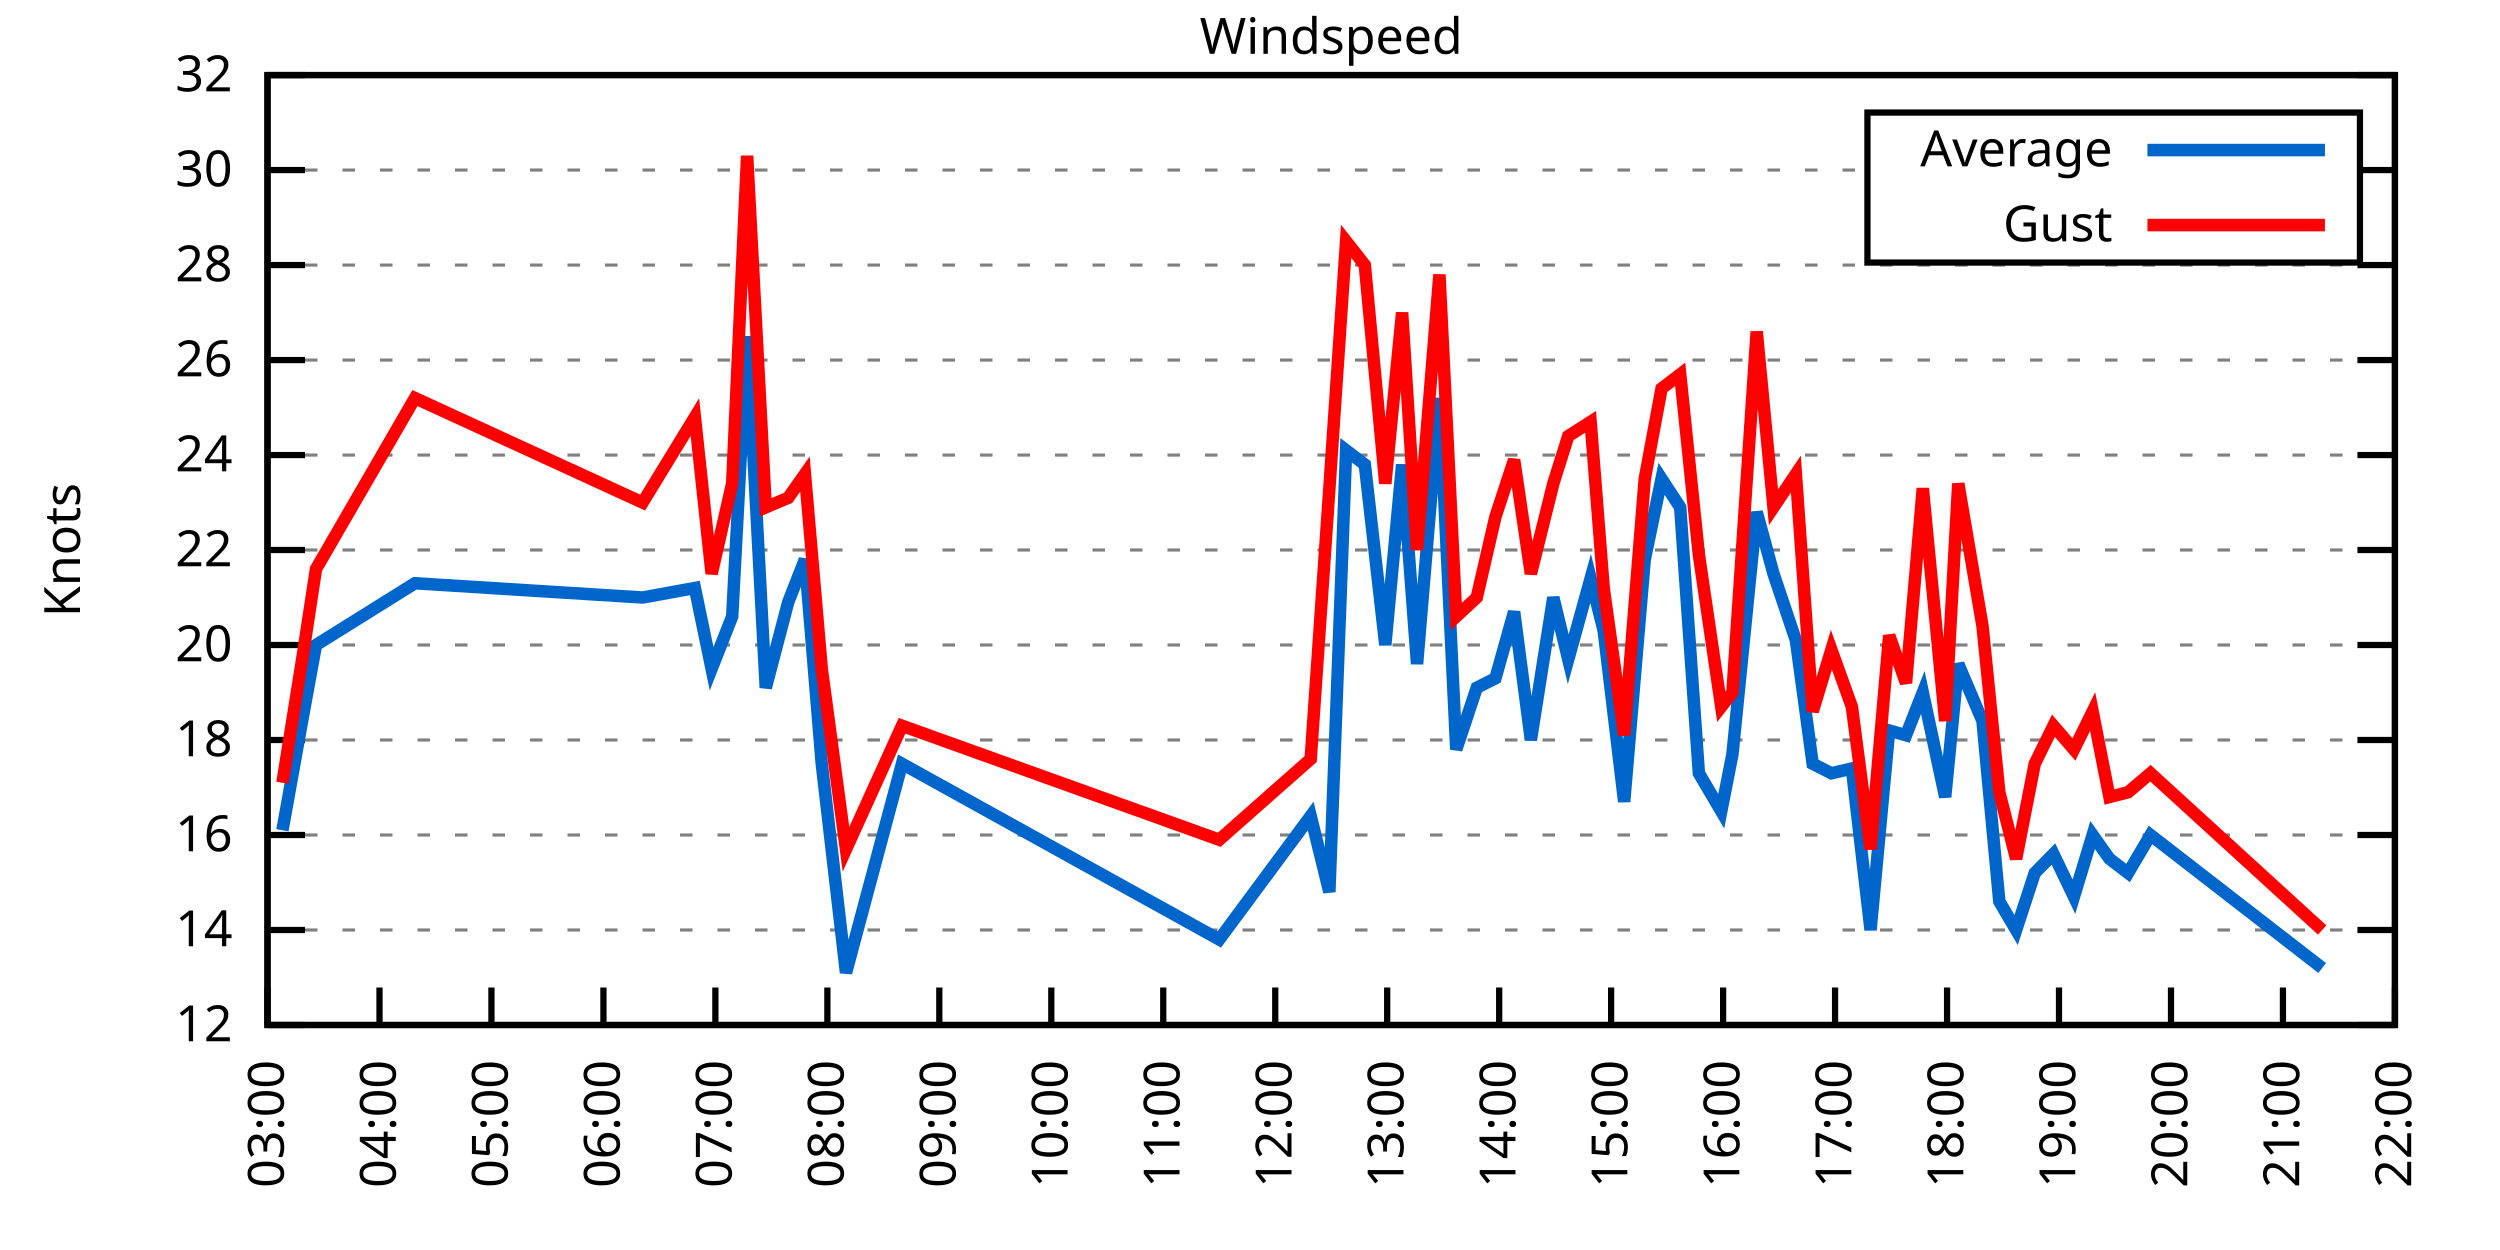
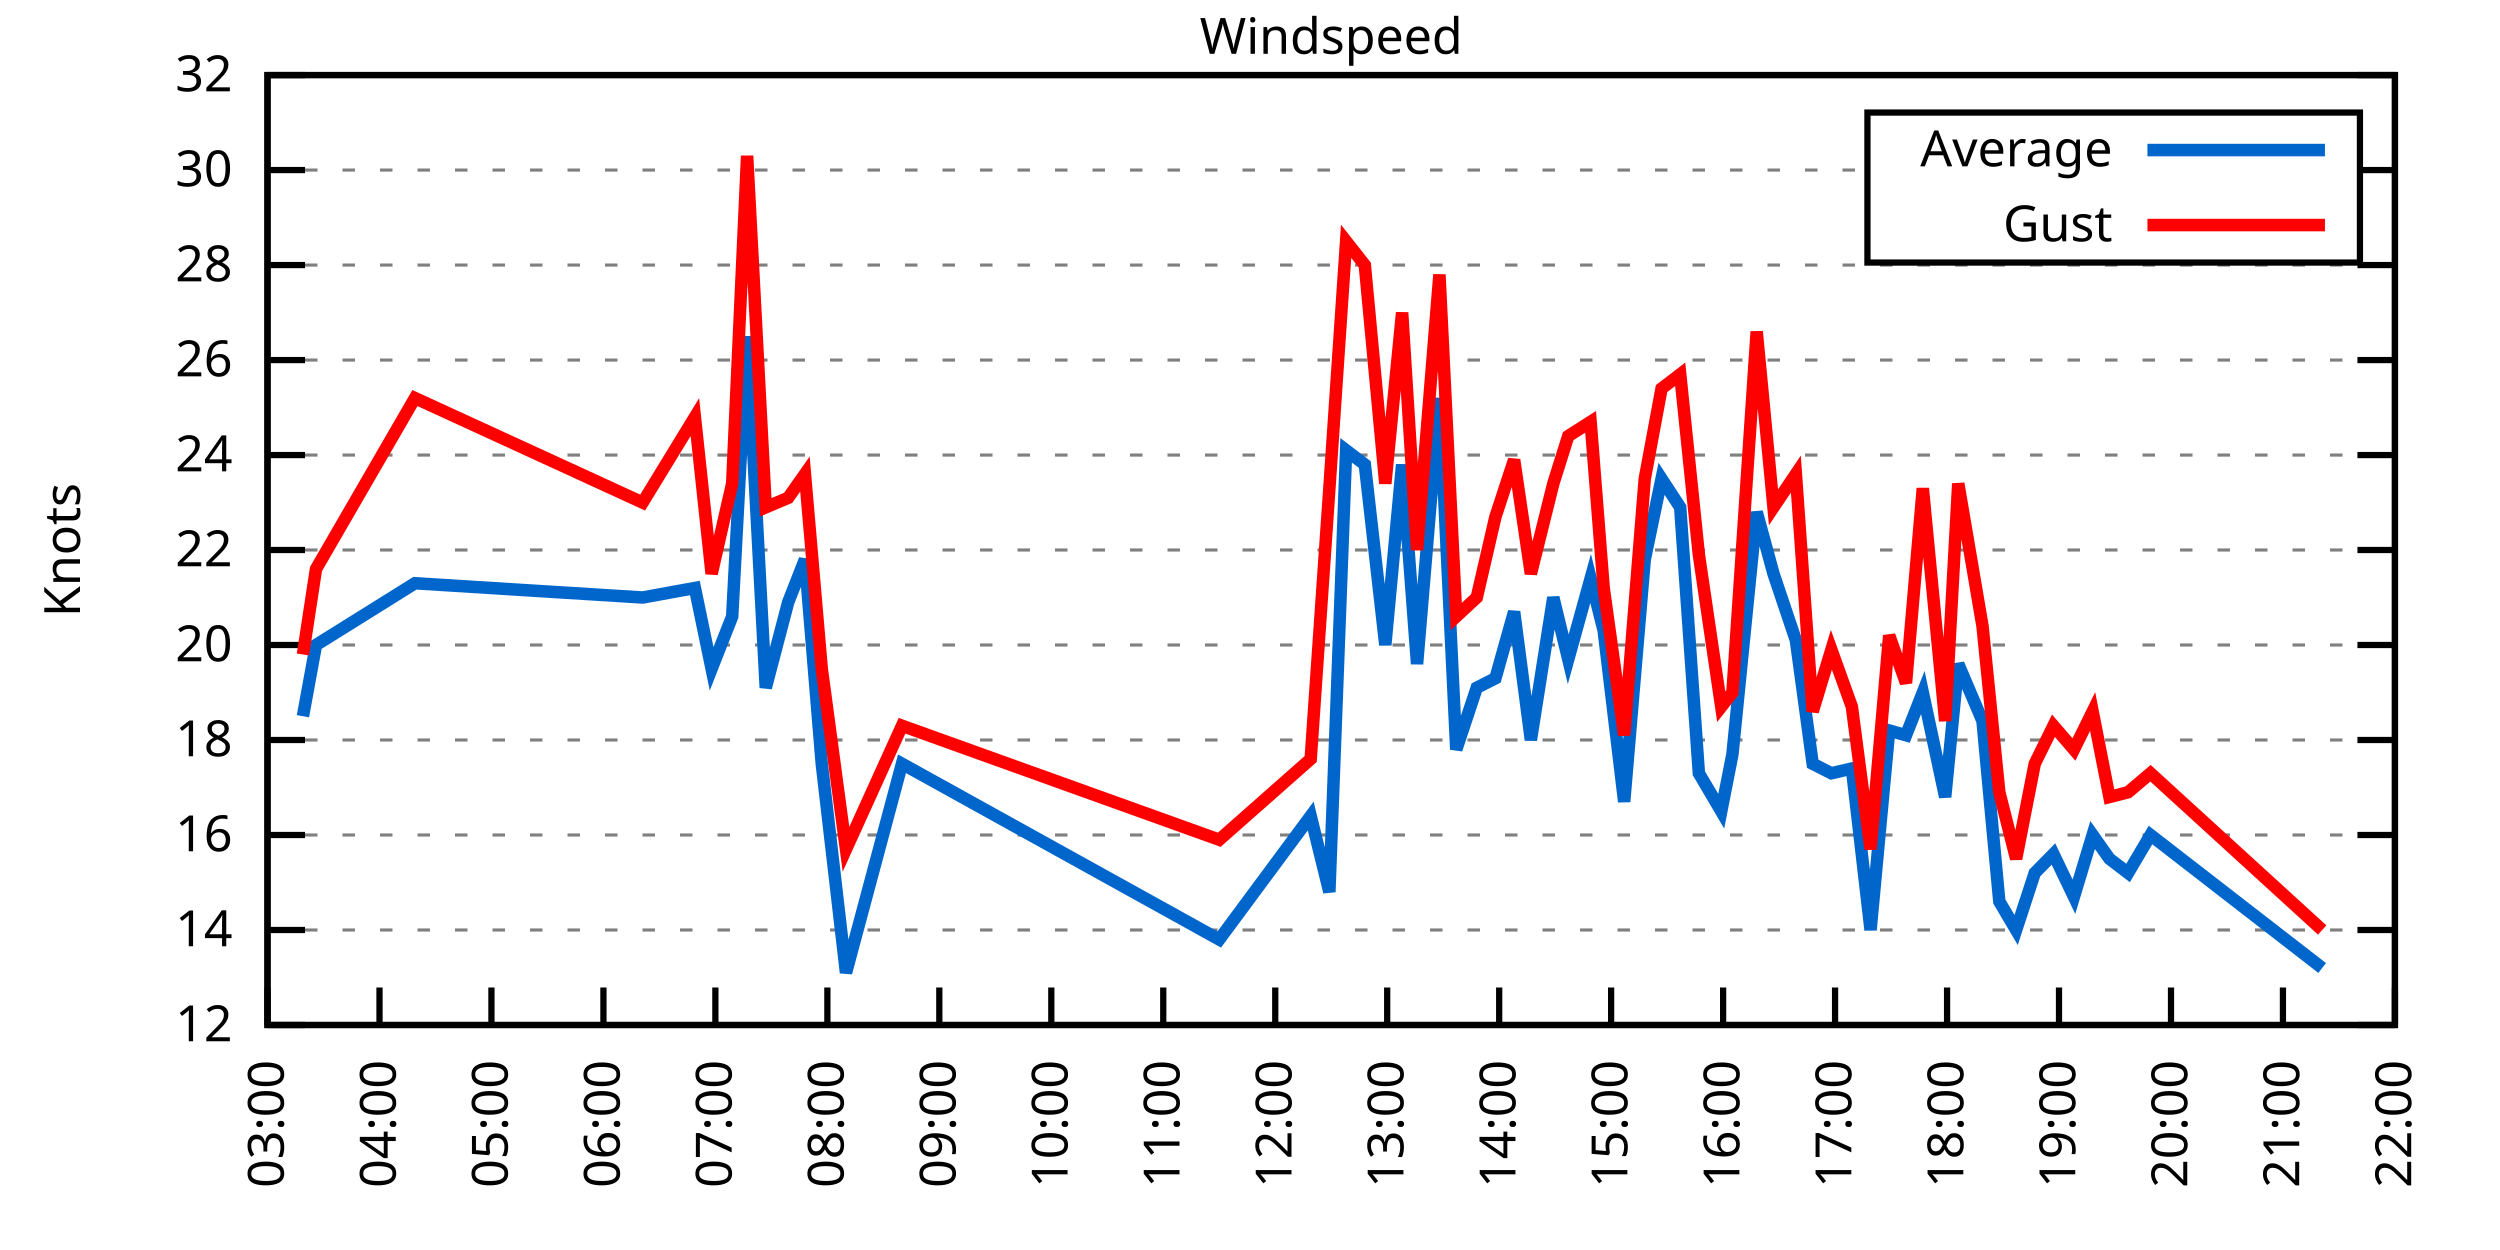
<svg xmlns="http://www.w3.org/2000/svg" xmlns:xlink="http://www.w3.org/1999/xlink" width="400" height="200" viewBox="0 0 400 200">
  <g id="gnuplot_canvas">
    <rect x="0" y="0" width="400" height="200" fill="none" />
    <defs>
      <circle id="gpDot" r="0.5" stroke-width="0.5" stroke="currentColor" />
      <path id="gpPt0" stroke-width="0.333" stroke="currentColor" d="M-1,0 h2 M0,-1 v2" />
      <path id="gpPt1" stroke-width="0.333" stroke="currentColor" d="M-1,-1 L1,1 M1,-1 L-1,1" />
      <path id="gpPt2" stroke-width="0.333" stroke="currentColor" d="M-1,0 L1,0 M0,-1 L0,1 M-1,-1 L1,1 M-1,1 L1,-1" />
      <rect id="gpPt3" stroke-width="0.333" stroke="currentColor" x="-1" y="-1" width="2" height="2" />
      <rect id="gpPt4" stroke-width="0.333" stroke="currentColor" fill="currentColor" x="-1" y="-1" width="2" height="2" />
      <circle id="gpPt5" stroke-width="0.333" stroke="currentColor" cx="0" cy="0" r="1" />
      <use xlink:href="#gpPt5" id="gpPt6" fill="currentColor" stroke="none" />
      <path id="gpPt7" stroke-width="0.333" stroke="currentColor" d="M0,-1.33 L-1.33,0.67 L1.33,0.67 z" />
      <use xlink:href="#gpPt7" id="gpPt8" fill="currentColor" stroke="none" />
      <use xlink:href="#gpPt7" id="gpPt9" stroke="currentColor" transform="rotate(180)" />
      <use xlink:href="#gpPt9" id="gpPt10" fill="currentColor" stroke="none" />
      <use xlink:href="#gpPt3" id="gpPt11" stroke="currentColor" transform="rotate(45)" />
      <use xlink:href="#gpPt11" id="gpPt12" fill="currentColor" stroke="none" />
      <path id="gpPt13" stroke-width="0.333" stroke="currentColor" d="M0,1.330 L1.265,0.411 L0.782,-1.067 L-0.782,-1.076 L-1.265,0.411 z" />
      <use xlink:href="#gpPt13" id="gpPt14" fill="currentColor" stroke="none" />
      <filter id="textbox" filterUnits="objectBoundingBox" x="0" y="0" height="1" width="1">
        <feFlood flood-color="white" flood-opacity="1" result="bgnd" />
        <feComposite in="SourceGraphic" in2="bgnd" operator="atop" />
      </filter>
      <filter id="greybox" filterUnits="objectBoundingBox" x="0" y="0" height="1" width="1">
        <feFlood flood-color="lightgrey" flood-opacity="1" result="grey" />
        <feComposite in="SourceGraphic" in2="grey" operator="atop" />
      </filter>
    </defs>
    <g fill="none" color="white" stroke="currentColor" stroke-width="1.00" stroke-linecap="butt" stroke-linejoin="miter">
</g>
    <g fill="none" color="black" stroke="currentColor" stroke-width="1.00" stroke-linecap="butt" stroke-linejoin="miter">
      <g stroke="none" shape-rendering="crispEdges">
        <polygon fill="rgb(255, 255, 255)" points="42.80,164.00 383.18,164.00 383.18,12.02 42.80,12.02 " />
      </g>
    </g>
    <g fill="none" color="black" stroke="currentColor" stroke-width="1.00" stroke-linecap="butt" stroke-linejoin="miter">
</g>
    <g fill="none" color="black" stroke="black" stroke-width="0.50" stroke-linecap="butt" stroke-linejoin="miter">
</g>
    <g fill="none" color="gray" stroke="currentColor" stroke-width="0.50" stroke-linecap="butt" stroke-linejoin="miter">
      <path stroke="gray" stroke-dasharray="2,4" class="gridline" d="M42.80,164.00 L383.19,164.00  " />
    </g>
    <g fill="none" color="gray" stroke="gray" stroke-width="1.00" stroke-linecap="butt" stroke-linejoin="miter">
</g>
    <g fill="none" color="black" stroke="currentColor" stroke-width="1.00" stroke-linecap="butt" stroke-linejoin="miter">
      <path stroke="black" d="M42.80,164.00 L48.80,164.00 M383.19,164.00 L377.19,164.00  " />
      <g transform="translate(37.20,166.60)" stroke="none" fill="black" font-family="Sans" font-size="8.00" text-anchor="end">
        <text>
          <tspan font-family="Sans"> 12</tspan>
        </text>
      </g>
    </g>
    <g fill="none" color="black" stroke="currentColor" stroke-width="1.00" stroke-linecap="butt" stroke-linejoin="miter">
</g>
    <g fill="none" color="black" stroke="black" stroke-width="0.50" stroke-linecap="butt" stroke-linejoin="miter">
</g>
    <g fill="none" color="gray" stroke="currentColor" stroke-width="0.50" stroke-linecap="butt" stroke-linejoin="miter">
      <path stroke="gray" stroke-dasharray="2,4" class="gridline" d="M42.80,148.80 L383.19,148.80  " />
    </g>
    <g fill="none" color="gray" stroke="gray" stroke-width="1.00" stroke-linecap="butt" stroke-linejoin="miter">
</g>
    <g fill="none" color="black" stroke="currentColor" stroke-width="1.00" stroke-linecap="butt" stroke-linejoin="miter">
      <path stroke="black" d="M42.80,148.80 L48.80,148.80 M383.19,148.80 L377.19,148.80  " />
      <g transform="translate(37.20,151.40)" stroke="none" fill="black" font-family="Sans" font-size="8.00" text-anchor="end">
        <text>
          <tspan font-family="Sans"> 14</tspan>
        </text>
      </g>
    </g>
    <g fill="none" color="black" stroke="currentColor" stroke-width="1.00" stroke-linecap="butt" stroke-linejoin="miter">
</g>
    <g fill="none" color="black" stroke="black" stroke-width="0.50" stroke-linecap="butt" stroke-linejoin="miter">
</g>
    <g fill="none" color="gray" stroke="currentColor" stroke-width="0.50" stroke-linecap="butt" stroke-linejoin="miter">
      <path stroke="gray" stroke-dasharray="2,4" class="gridline" d="M42.80,133.60 L383.19,133.60  " />
    </g>
    <g fill="none" color="gray" stroke="gray" stroke-width="1.00" stroke-linecap="butt" stroke-linejoin="miter">
</g>
    <g fill="none" color="black" stroke="currentColor" stroke-width="1.00" stroke-linecap="butt" stroke-linejoin="miter">
      <path stroke="black" d="M42.80,133.60 L48.80,133.60 M383.19,133.60 L377.19,133.60  " />
      <g transform="translate(37.20,136.20)" stroke="none" fill="black" font-family="Sans" font-size="8.00" text-anchor="end">
        <text>
          <tspan font-family="Sans"> 16</tspan>
        </text>
      </g>
    </g>
    <g fill="none" color="black" stroke="currentColor" stroke-width="1.00" stroke-linecap="butt" stroke-linejoin="miter">
</g>
    <g fill="none" color="black" stroke="black" stroke-width="0.50" stroke-linecap="butt" stroke-linejoin="miter">
</g>
    <g fill="none" color="gray" stroke="currentColor" stroke-width="0.50" stroke-linecap="butt" stroke-linejoin="miter">
      <path stroke="gray" stroke-dasharray="2,4" class="gridline" d="M42.80,118.40 L383.19,118.40  " />
    </g>
    <g fill="none" color="gray" stroke="gray" stroke-width="1.00" stroke-linecap="butt" stroke-linejoin="miter">
</g>
    <g fill="none" color="black" stroke="currentColor" stroke-width="1.00" stroke-linecap="butt" stroke-linejoin="miter">
      <path stroke="black" d="M42.80,118.40 L48.80,118.40 M383.19,118.40 L377.19,118.40  " />
      <g transform="translate(37.20,121.00)" stroke="none" fill="black" font-family="Sans" font-size="8.00" text-anchor="end">
        <text>
          <tspan font-family="Sans"> 18</tspan>
        </text>
      </g>
    </g>
    <g fill="none" color="black" stroke="currentColor" stroke-width="1.00" stroke-linecap="butt" stroke-linejoin="miter">
</g>
    <g fill="none" color="black" stroke="black" stroke-width="0.50" stroke-linecap="butt" stroke-linejoin="miter">
</g>
    <g fill="none" color="gray" stroke="currentColor" stroke-width="0.50" stroke-linecap="butt" stroke-linejoin="miter">
      <path stroke="gray" stroke-dasharray="2,4" class="gridline" d="M42.80,103.20 L383.19,103.20  " />
    </g>
    <g fill="none" color="gray" stroke="gray" stroke-width="1.00" stroke-linecap="butt" stroke-linejoin="miter">
</g>
    <g fill="none" color="black" stroke="currentColor" stroke-width="1.00" stroke-linecap="butt" stroke-linejoin="miter">
      <path stroke="black" d="M42.80,103.20 L48.80,103.20 M383.19,103.20 L377.19,103.20  " />
      <g transform="translate(37.20,105.80)" stroke="none" fill="black" font-family="Sans" font-size="8.00" text-anchor="end">
        <text>
          <tspan font-family="Sans"> 20</tspan>
        </text>
      </g>
    </g>
    <g fill="none" color="black" stroke="currentColor" stroke-width="1.00" stroke-linecap="butt" stroke-linejoin="miter">
</g>
    <g fill="none" color="black" stroke="black" stroke-width="0.50" stroke-linecap="butt" stroke-linejoin="miter">
</g>
    <g fill="none" color="gray" stroke="currentColor" stroke-width="0.50" stroke-linecap="butt" stroke-linejoin="miter">
      <path stroke="gray" stroke-dasharray="2,4" class="gridline" d="M42.80,88.00 L383.19,88.00  " />
    </g>
    <g fill="none" color="gray" stroke="gray" stroke-width="1.00" stroke-linecap="butt" stroke-linejoin="miter">
</g>
    <g fill="none" color="black" stroke="currentColor" stroke-width="1.00" stroke-linecap="butt" stroke-linejoin="miter">
      <path stroke="black" d="M42.80,88.00 L48.80,88.00 M383.19,88.00 L377.19,88.00  " />
      <g transform="translate(37.20,90.60)" stroke="none" fill="black" font-family="Sans" font-size="8.00" text-anchor="end">
        <text>
          <tspan font-family="Sans"> 22</tspan>
        </text>
      </g>
    </g>
    <g fill="none" color="black" stroke="currentColor" stroke-width="1.00" stroke-linecap="butt" stroke-linejoin="miter">
</g>
    <g fill="none" color="black" stroke="black" stroke-width="0.50" stroke-linecap="butt" stroke-linejoin="miter">
</g>
    <g fill="none" color="gray" stroke="currentColor" stroke-width="0.50" stroke-linecap="butt" stroke-linejoin="miter">
      <path stroke="gray" stroke-dasharray="2,4" class="gridline" d="M42.80,72.81 L383.19,72.81  " />
    </g>
    <g fill="none" color="gray" stroke="gray" stroke-width="1.00" stroke-linecap="butt" stroke-linejoin="miter">
</g>
    <g fill="none" color="black" stroke="currentColor" stroke-width="1.00" stroke-linecap="butt" stroke-linejoin="miter">
      <path stroke="black" d="M42.80,72.81 L48.80,72.81 M383.19,72.81 L377.19,72.81  " />
      <g transform="translate(37.20,75.41)" stroke="none" fill="black" font-family="Sans" font-size="8.00" text-anchor="end">
        <text>
          <tspan font-family="Sans"> 24</tspan>
        </text>
      </g>
    </g>
    <g fill="none" color="black" stroke="currentColor" stroke-width="1.00" stroke-linecap="butt" stroke-linejoin="miter">
</g>
    <g fill="none" color="black" stroke="black" stroke-width="0.50" stroke-linecap="butt" stroke-linejoin="miter">
</g>
    <g fill="none" color="gray" stroke="currentColor" stroke-width="0.50" stroke-linecap="butt" stroke-linejoin="miter">
      <path stroke="gray" stroke-dasharray="2,4" class="gridline" d="M42.80,57.61 L383.19,57.61  " />
    </g>
    <g fill="none" color="gray" stroke="gray" stroke-width="1.00" stroke-linecap="butt" stroke-linejoin="miter">
</g>
    <g fill="none" color="black" stroke="currentColor" stroke-width="1.00" stroke-linecap="butt" stroke-linejoin="miter">
      <path stroke="black" d="M42.80,57.61 L48.80,57.61 M383.19,57.61 L377.19,57.61  " />
      <g transform="translate(37.20,60.21)" stroke="none" fill="black" font-family="Sans" font-size="8.00" text-anchor="end">
        <text>
          <tspan font-family="Sans"> 26</tspan>
        </text>
      </g>
    </g>
    <g fill="none" color="black" stroke="currentColor" stroke-width="1.00" stroke-linecap="butt" stroke-linejoin="miter">
</g>
    <g fill="none" color="black" stroke="black" stroke-width="0.50" stroke-linecap="butt" stroke-linejoin="miter">
</g>
    <g fill="none" color="gray" stroke="currentColor" stroke-width="0.50" stroke-linecap="butt" stroke-linejoin="miter">
      <path stroke="gray" stroke-dasharray="2,4" class="gridline" d="M42.80,42.41 L383.19,42.41  " />
    </g>
    <g fill="none" color="gray" stroke="gray" stroke-width="1.00" stroke-linecap="butt" stroke-linejoin="miter">
</g>
    <g fill="none" color="black" stroke="currentColor" stroke-width="1.00" stroke-linecap="butt" stroke-linejoin="miter">
      <path stroke="black" d="M42.80,42.41 L48.80,42.41 M383.19,42.41 L377.19,42.41  " />
      <g transform="translate(37.20,45.01)" stroke="none" fill="black" font-family="Sans" font-size="8.00" text-anchor="end">
        <text>
          <tspan font-family="Sans"> 28</tspan>
        </text>
      </g>
    </g>
    <g fill="none" color="black" stroke="currentColor" stroke-width="1.00" stroke-linecap="butt" stroke-linejoin="miter">
</g>
    <g fill="none" color="black" stroke="black" stroke-width="0.50" stroke-linecap="butt" stroke-linejoin="miter">
</g>
    <g fill="none" color="gray" stroke="currentColor" stroke-width="0.50" stroke-linecap="butt" stroke-linejoin="miter">
      <path stroke="gray" stroke-dasharray="2,4" class="gridline" d="M42.80,27.21 L298.79,27.21 M377.59,27.21 L383.19,27.21  " />
    </g>
    <g fill="none" color="gray" stroke="gray" stroke-width="1.00" stroke-linecap="butt" stroke-linejoin="miter">
</g>
    <g fill="none" color="black" stroke="currentColor" stroke-width="1.00" stroke-linecap="butt" stroke-linejoin="miter">
      <path stroke="black" d="M42.80,27.21 L48.80,27.21 M383.19,27.21 L377.19,27.21  " />
      <g transform="translate(37.20,29.81)" stroke="none" fill="black" font-family="Sans" font-size="8.00" text-anchor="end">
        <text>
          <tspan font-family="Sans"> 30</tspan>
        </text>
      </g>
    </g>
    <g fill="none" color="black" stroke="currentColor" stroke-width="1.00" stroke-linecap="butt" stroke-linejoin="miter">
</g>
    <g fill="none" color="black" stroke="black" stroke-width="0.50" stroke-linecap="butt" stroke-linejoin="miter">
</g>
    <g fill="none" color="gray" stroke="currentColor" stroke-width="0.50" stroke-linecap="butt" stroke-linejoin="miter">
      <path stroke="gray" stroke-dasharray="2,4" class="gridline" d="M42.80,12.01 L383.19,12.01  " />
    </g>
    <g fill="none" color="gray" stroke="gray" stroke-width="1.00" stroke-linecap="butt" stroke-linejoin="miter">
</g>
    <g fill="none" color="black" stroke="currentColor" stroke-width="1.00" stroke-linecap="butt" stroke-linejoin="miter">
      <path stroke="black" d="M42.80,12.01 L48.80,12.01 M383.19,12.01 L377.19,12.01  " />
      <g transform="translate(37.20,14.61)" stroke="none" fill="black" font-family="Sans" font-size="8.00" text-anchor="end">
        <text>
          <tspan font-family="Sans"> 32</tspan>
        </text>
      </g>
    </g>
    <g fill="none" color="black" stroke="currentColor" stroke-width="1.00" stroke-linecap="butt" stroke-linejoin="miter">
      <path stroke="black" d="M42.80,164.00 L42.80,158.00  " />
      <g transform="translate(45.40,169.60) rotate(270.00)" stroke="none" fill="black" font-family="Sans" font-size="8.00" text-anchor="end">
        <text>
          <tspan font-family="Sans">03:00</tspan>
        </text>
      </g>
    </g>
    <g fill="none" color="black" stroke="currentColor" stroke-width="1.00" stroke-linecap="butt" stroke-linejoin="miter">
      <path stroke="black" d="M60.72,164.00 L60.72,158.00  " />
      <g transform="translate(63.32,169.60) rotate(270.00)" stroke="none" fill="black" font-family="Sans" font-size="8.00" text-anchor="end">
        <text>
          <tspan font-family="Sans">04:00</tspan>
        </text>
      </g>
    </g>
    <g fill="none" color="black" stroke="currentColor" stroke-width="1.00" stroke-linecap="butt" stroke-linejoin="miter">
      <path stroke="black" d="M78.63,164.00 L78.63,158.00  " />
      <g transform="translate(81.23,169.60) rotate(270.00)" stroke="none" fill="black" font-family="Sans" font-size="8.00" text-anchor="end">
        <text>
          <tspan font-family="Sans">05:00</tspan>
        </text>
      </g>
    </g>
    <g fill="none" color="black" stroke="currentColor" stroke-width="1.00" stroke-linecap="butt" stroke-linejoin="miter">
      <path stroke="black" d="M96.55,164.00 L96.55,158.00  " />
      <g transform="translate(99.15,169.60) rotate(270.00)" stroke="none" fill="black" font-family="Sans" font-size="8.00" text-anchor="end">
        <text>
          <tspan font-family="Sans">06:00</tspan>
        </text>
      </g>
    </g>
    <g fill="none" color="black" stroke="currentColor" stroke-width="1.00" stroke-linecap="butt" stroke-linejoin="miter">
      <path stroke="black" d="M114.46,164.00 L114.46,158.00  " />
      <g transform="translate(117.06,169.60) rotate(270.00)" stroke="none" fill="black" font-family="Sans" font-size="8.00" text-anchor="end">
        <text>
          <tspan font-family="Sans">07:00</tspan>
        </text>
      </g>
    </g>
    <g fill="none" color="black" stroke="currentColor" stroke-width="1.00" stroke-linecap="butt" stroke-linejoin="miter">
      <path stroke="black" d="M132.38,164.00 L132.38,158.00  " />
      <g transform="translate(134.98,169.60) rotate(270.00)" stroke="none" fill="black" font-family="Sans" font-size="8.00" text-anchor="end">
        <text>
          <tspan font-family="Sans">08:00</tspan>
        </text>
      </g>
    </g>
    <g fill="none" color="black" stroke="currentColor" stroke-width="1.00" stroke-linecap="butt" stroke-linejoin="miter">
      <path stroke="black" d="M150.29,164.00 L150.29,158.00  " />
      <g transform="translate(152.89,169.60) rotate(270.00)" stroke="none" fill="black" font-family="Sans" font-size="8.00" text-anchor="end">
        <text>
          <tspan font-family="Sans">09:00</tspan>
        </text>
      </g>
    </g>
    <g fill="none" color="black" stroke="currentColor" stroke-width="1.00" stroke-linecap="butt" stroke-linejoin="miter">
      <path stroke="black" d="M168.21,164.00 L168.21,158.00  " />
      <g transform="translate(170.81,169.60) rotate(270.00)" stroke="none" fill="black" font-family="Sans" font-size="8.00" text-anchor="end">
        <text>
          <tspan font-family="Sans">10:00</tspan>
        </text>
      </g>
    </g>
    <g fill="none" color="black" stroke="currentColor" stroke-width="1.00" stroke-linecap="butt" stroke-linejoin="miter">
      <path stroke="black" d="M186.12,164.00 L186.12,158.00  " />
      <g transform="translate(188.72,169.60) rotate(270.00)" stroke="none" fill="black" font-family="Sans" font-size="8.00" text-anchor="end">
        <text>
          <tspan font-family="Sans">11:00</tspan>
        </text>
      </g>
    </g>
    <g fill="none" color="black" stroke="currentColor" stroke-width="1.00" stroke-linecap="butt" stroke-linejoin="miter">
      <path stroke="black" d="M204.04,164.00 L204.04,158.00  " />
      <g transform="translate(206.64,169.60) rotate(270.00)" stroke="none" fill="black" font-family="Sans" font-size="8.00" text-anchor="end">
        <text>
          <tspan font-family="Sans">12:00</tspan>
        </text>
      </g>
    </g>
    <g fill="none" color="black" stroke="currentColor" stroke-width="1.00" stroke-linecap="butt" stroke-linejoin="miter">
      <path stroke="black" d="M221.95,164.00 L221.95,158.00  " />
      <g transform="translate(224.55,169.60) rotate(270.00)" stroke="none" fill="black" font-family="Sans" font-size="8.00" text-anchor="end">
        <text>
          <tspan font-family="Sans">13:00</tspan>
        </text>
      </g>
    </g>
    <g fill="none" color="black" stroke="currentColor" stroke-width="1.00" stroke-linecap="butt" stroke-linejoin="miter">
      <path stroke="black" d="M239.87,164.00 L239.87,158.00  " />
      <g transform="translate(242.47,169.60) rotate(270.00)" stroke="none" fill="black" font-family="Sans" font-size="8.00" text-anchor="end">
        <text>
          <tspan font-family="Sans">14:00</tspan>
        </text>
      </g>
    </g>
    <g fill="none" color="black" stroke="currentColor" stroke-width="1.00" stroke-linecap="butt" stroke-linejoin="miter">
      <path stroke="black" d="M257.78,164.00 L257.78,158.00  " />
      <g transform="translate(260.38,169.60) rotate(270.00)" stroke="none" fill="black" font-family="Sans" font-size="8.00" text-anchor="end">
        <text>
          <tspan font-family="Sans">15:00</tspan>
        </text>
      </g>
    </g>
    <g fill="none" color="black" stroke="currentColor" stroke-width="1.00" stroke-linecap="butt" stroke-linejoin="miter">
      <path stroke="black" d="M275.70,164.00 L275.70,158.00  " />
      <g transform="translate(278.30,169.60) rotate(270.00)" stroke="none" fill="black" font-family="Sans" font-size="8.00" text-anchor="end">
        <text>
          <tspan font-family="Sans">16:00</tspan>
        </text>
      </g>
    </g>
    <g fill="none" color="black" stroke="currentColor" stroke-width="1.00" stroke-linecap="butt" stroke-linejoin="miter">
      <path stroke="black" d="M293.61,164.00 L293.61,158.00  " />
      <g transform="translate(296.21,169.60) rotate(270.00)" stroke="none" fill="black" font-family="Sans" font-size="8.00" text-anchor="end">
        <text>
          <tspan font-family="Sans">17:00</tspan>
        </text>
      </g>
    </g>
    <g fill="none" color="black" stroke="currentColor" stroke-width="1.00" stroke-linecap="butt" stroke-linejoin="miter">
      <path stroke="black" d="M311.53,164.00 L311.53,158.00  " />
      <g transform="translate(314.13,169.60) rotate(270.00)" stroke="none" fill="black" font-family="Sans" font-size="8.00" text-anchor="end">
        <text>
          <tspan font-family="Sans">18:00</tspan>
        </text>
      </g>
    </g>
    <g fill="none" color="black" stroke="currentColor" stroke-width="1.00" stroke-linecap="butt" stroke-linejoin="miter">
      <path stroke="black" d="M329.44,164.00 L329.44,158.00  " />
      <g transform="translate(332.04,169.60) rotate(270.00)" stroke="none" fill="black" font-family="Sans" font-size="8.00" text-anchor="end">
        <text>
          <tspan font-family="Sans">19:00</tspan>
        </text>
      </g>
    </g>
    <g fill="none" color="black" stroke="currentColor" stroke-width="1.00" stroke-linecap="butt" stroke-linejoin="miter">
      <path stroke="black" d="M347.36,164.00 L347.36,158.00  " />
      <g transform="translate(349.96,169.60) rotate(270.00)" stroke="none" fill="black" font-family="Sans" font-size="8.00" text-anchor="end">
        <text>
          <tspan font-family="Sans">20:00</tspan>
        </text>
      </g>
    </g>
    <g fill="none" color="black" stroke="currentColor" stroke-width="1.00" stroke-linecap="butt" stroke-linejoin="miter">
      <path stroke="black" d="M365.27,164.00 L365.27,158.00  " />
      <g transform="translate(367.87,169.60) rotate(270.00)" stroke="none" fill="black" font-family="Sans" font-size="8.00" text-anchor="end">
        <text>
          <tspan font-family="Sans">21:00</tspan>
        </text>
      </g>
    </g>
    <g fill="none" color="black" stroke="currentColor" stroke-width="1.00" stroke-linecap="butt" stroke-linejoin="miter">
      <path stroke="black" d="M383.19,164.00 L383.19,158.00  " />
      <g transform="translate(385.79,169.60) rotate(270.00)" stroke="none" fill="black" font-family="Sans" font-size="8.00" text-anchor="end">
        <text>
          <tspan font-family="Sans">22:00</tspan>
        </text>
      </g>
    </g>
    <g fill="none" color="black" stroke="currentColor" stroke-width="1.00" stroke-linecap="butt" stroke-linejoin="miter">
</g>
    <g fill="none" color="black" stroke="currentColor" stroke-width="1.00" stroke-linecap="butt" stroke-linejoin="miter">
      <path stroke="black" d="M42.80,12.01 L42.80,164.00 L383.19,164.00 L383.19,12.01 L42.80,12.01 Z  " />
    </g>
    <g fill="none" color="black" stroke="currentColor" stroke-width="1.00" stroke-linecap="butt" stroke-linejoin="miter">
</g>
    <g fill="none" color="black" stroke="currentColor" stroke-width="1.00" stroke-linecap="butt" stroke-linejoin="miter">
      <path stroke="black" d="M298.79,42.01 L298.79,18.01 L377.59,18.01 L377.59,42.01 L298.79,42.01 Z  " />
    </g>
    <g id="Windspeed_plot_1">
      <g fill="none" color="white" stroke="black" stroke-width="2.00" stroke-linecap="butt" stroke-linejoin="miter">
</g>
      <g fill="none" color="black" stroke="currentColor" stroke-width="2.00" stroke-linecap="butt" stroke-linejoin="miter">
        <g transform="translate(337.99,26.61)" stroke="none" fill="black" font-family="Sans" font-size="8.00" text-anchor="end">
          <text>
            <tspan font-family="Sans">Average</tspan>
          </text>
        </g>
      </g>
      <g fill="none" color="black" stroke="currentColor" stroke-width="2.00" stroke-linecap="butt" stroke-linejoin="miter">
-         <path stroke="rgb(  0, 102, 204)" d="M343.59,24.01 L371.99,24.01 M45.19,132.84 L48.47,114.60 L50.56,103.20 L66.39,93.32 L102.82,95.60 L111.18,94.08   L113.86,107.00 L117.15,98.64 L119.54,53.81 L122.52,110.04 L126.11,96.36 L128.79,89.52 L131.48,122.20 L135.36,155.64   L144.32,122.20 L195.08,150.32 L209.71,130.56 L212.70,142.72 L215.38,72.05 L218.37,74.33 L221.65,103.20 L224.34,74.33   L226.73,106.24 L230.31,63.69 L233.00,119.92 L236.28,110.04 L239.27,108.52 L242.26,97.88 L244.94,118.40 L248.53,95.60   L250.92,105.48 L254.50,92.56 L256.59,100.92 L259.87,128.28 L263.16,89.52 L265.85,76.61 L268.83,81.17 L271.82,123.72   L275.40,129.80 L277.19,120.68 L281.07,81.93 L283.76,91.80 L287.34,102.44 L290.03,122.20 L293.02,123.72 L296.30,122.96   L299.29,148.80 L302.27,116.88 L304.96,117.64 L307.65,110.80 L311.23,127.52 L313.32,106.24 L317.20,115.36 L319.89,144.24   L322.58,148.80 L325.56,139.68 L328.55,136.64 L331.83,143.48 L334.82,133.60 L337.51,137.40 L340.49,139.68 L344.08,133.60   L371.55,154.88  " />
+         <path stroke="rgb(  0, 102, 204)" d="M343.59,24.01 L371.99,24.01 M48.47,114.60 L50.56,103.20 L66.39,93.32 L102.82,95.60 L111.18,94.08 L113.86,107.00   L117.15,98.64 L119.54,53.81 L122.52,110.04 L126.11,96.36 L128.79,89.52 L131.48,122.20 L135.36,155.64 L144.32,122.20   L195.08,150.32 L209.71,130.56 L212.70,142.72 L215.38,72.05 L218.37,74.33 L221.65,103.20 L224.34,74.33 L226.73,106.24   L230.31,63.69 L233.00,119.92 L236.28,110.04 L239.27,108.52 L242.26,97.88 L244.94,118.40 L248.53,95.60 L250.92,105.48   L254.50,92.56 L256.59,100.92 L259.87,128.28 L263.16,89.52 L265.85,76.61 L268.83,81.17 L271.82,123.72 L275.40,129.80   L277.19,120.68 L281.07,81.93 L283.76,91.80 L287.34,102.44 L290.03,122.20 L293.02,123.72 L296.30,122.96 L299.29,148.80   L302.27,116.88 L304.96,117.64 L307.65,110.80 L311.23,127.52 L313.32,106.24 L317.20,115.36 L319.89,144.24 L322.58,148.80   L325.56,139.68 L328.55,136.64 L331.83,143.48 L334.82,133.60 L337.51,137.40 L340.49,139.68 L344.08,133.60 L371.55,154.88    " />
      </g>
    </g>
    <g id="Windspeed_plot_2">
      <g fill="none" color="black" stroke="currentColor" stroke-width="2.00" stroke-linecap="butt" stroke-linejoin="miter">
        <g transform="translate(337.99,38.61)" stroke="none" fill="black" font-family="Sans" font-size="8.00" text-anchor="end">
          <text>
            <tspan font-family="Sans">Gust</tspan>
          </text>
        </g>
      </g>
      <g fill="none" color="black" stroke="currentColor" stroke-width="2.00" stroke-linecap="butt" stroke-linejoin="miter">
-         <path stroke="rgb(255,   0,   0)" d="M343.59,36.01 L371.99,36.01 M45.19,125.24 L48.47,104.72 L50.56,91.04 L66.39,63.69 L102.82,80.41 L111.18,66.73   L113.86,91.80 L117.15,77.37 L119.54,24.93 L122.52,81.17 L126.11,79.65 L128.79,75.85 L131.48,107.00 L135.36,135.88   L144.32,116.12 L195.08,134.36 L209.71,121.44 L212.70,78.13 L215.38,38.61 L218.37,42.41 L221.65,77.37 L224.34,50.01   L226.73,88.00 L230.31,43.93 L233.00,98.64 L236.28,95.60 L239.27,82.69 L242.26,73.57 L244.94,91.80 L248.53,77.37   L250.92,69.77 L254.50,67.49 L256.59,94.08 L259.87,117.64 L263.16,76.61 L265.85,62.17 L268.83,59.89 L271.82,88.76   L275.40,113.08 L277.19,110.80 L281.07,53.05 L283.76,81.17 L287.34,75.85 L290.03,113.84 L293.02,103.96 L296.30,113.08   L299.29,135.88 L302.27,101.68 L304.96,109.28 L307.65,78.13 L311.23,115.36 L313.32,77.37 L317.20,100.16 L319.89,126.76   L322.58,137.40 L325.56,122.20 L328.55,116.12 L331.83,119.92 L334.82,113.84 L337.51,127.52 L340.49,126.76 L344.08,123.72   L371.55,148.80  " />
+         <path stroke="rgb(255,   0,   0)" d="M343.59,36.01 L371.99,36.01 M48.47,104.72 L50.56,91.04 L66.39,63.69 L102.82,80.41 L111.18,66.73 L113.86,91.80   L117.15,77.37 L119.54,24.93 L122.52,81.17 L126.11,79.65 L128.79,75.85 L131.48,107.00 L135.36,135.88 L144.32,116.12   L195.08,134.36 L209.71,121.44 L212.70,78.13 L215.38,38.61 L218.37,42.41 L221.65,77.37 L224.34,50.01 L226.73,88.00   L230.31,43.93 L233.00,98.64 L236.28,95.60 L239.27,82.69 L242.26,73.57 L244.94,91.80 L248.53,77.37 L250.92,69.77   L254.50,67.49 L256.59,94.08 L259.87,117.64 L263.16,76.61 L265.85,62.17 L268.83,59.89 L271.82,88.76 L275.40,113.08   L277.19,110.80 L281.07,53.05 L283.76,81.17 L287.34,75.85 L290.03,113.84 L293.02,103.96 L296.30,113.08 L299.29,135.88   L302.27,101.68 L304.96,109.28 L307.65,78.13 L311.23,115.36 L313.32,77.37 L317.20,100.16 L319.89,126.76 L322.58,137.40   L325.56,122.20 L328.55,116.12 L331.83,119.92 L334.82,113.84 L337.51,127.52 L340.49,126.76 L344.08,123.72 L371.55,148.80    " />
      </g>
    </g>
    <g fill="none" color="black" stroke="currentColor" stroke-width="2.00" stroke-linecap="butt" stroke-linejoin="miter">
</g>
    <g fill="none" color="black" stroke="black" stroke-width="1.00" stroke-linecap="butt" stroke-linejoin="miter">
</g>
    <g fill="none" color="black" stroke="currentColor" stroke-width="1.00" stroke-linecap="butt" stroke-linejoin="miter">
      <path stroke="black" d="M42.80,12.01 L42.80,164.00 L383.19,164.00 L383.19,12.01 L42.80,12.01 Z  " />
      <g transform="translate(12.80,88.01) rotate(270.00)" stroke="none" fill="black" font-family="Sans" font-size="8.00" text-anchor="middle">
        <text>
          <tspan font-family="Sans">Knots</tspan>
        </text>
      </g>
    </g>
    <g fill="none" color="black" stroke="currentColor" stroke-width="1.00" stroke-linecap="butt" stroke-linejoin="miter">
</g>
    <g fill="none" color="black" stroke="currentColor" stroke-width="1.00" stroke-linecap="butt" stroke-linejoin="miter">
      <g transform="translate(212.99,8.61)" stroke="none" fill="black" font-family="Sans" font-size="8.00" text-anchor="middle">
        <text>
          <tspan font-family="Sans">Windspeed</tspan>
        </text>
      </g>
    </g>
    <g fill="none" color="black" stroke="currentColor" stroke-width="1.00" stroke-linecap="butt" stroke-linejoin="miter">
</g>
  </g>
</svg>
